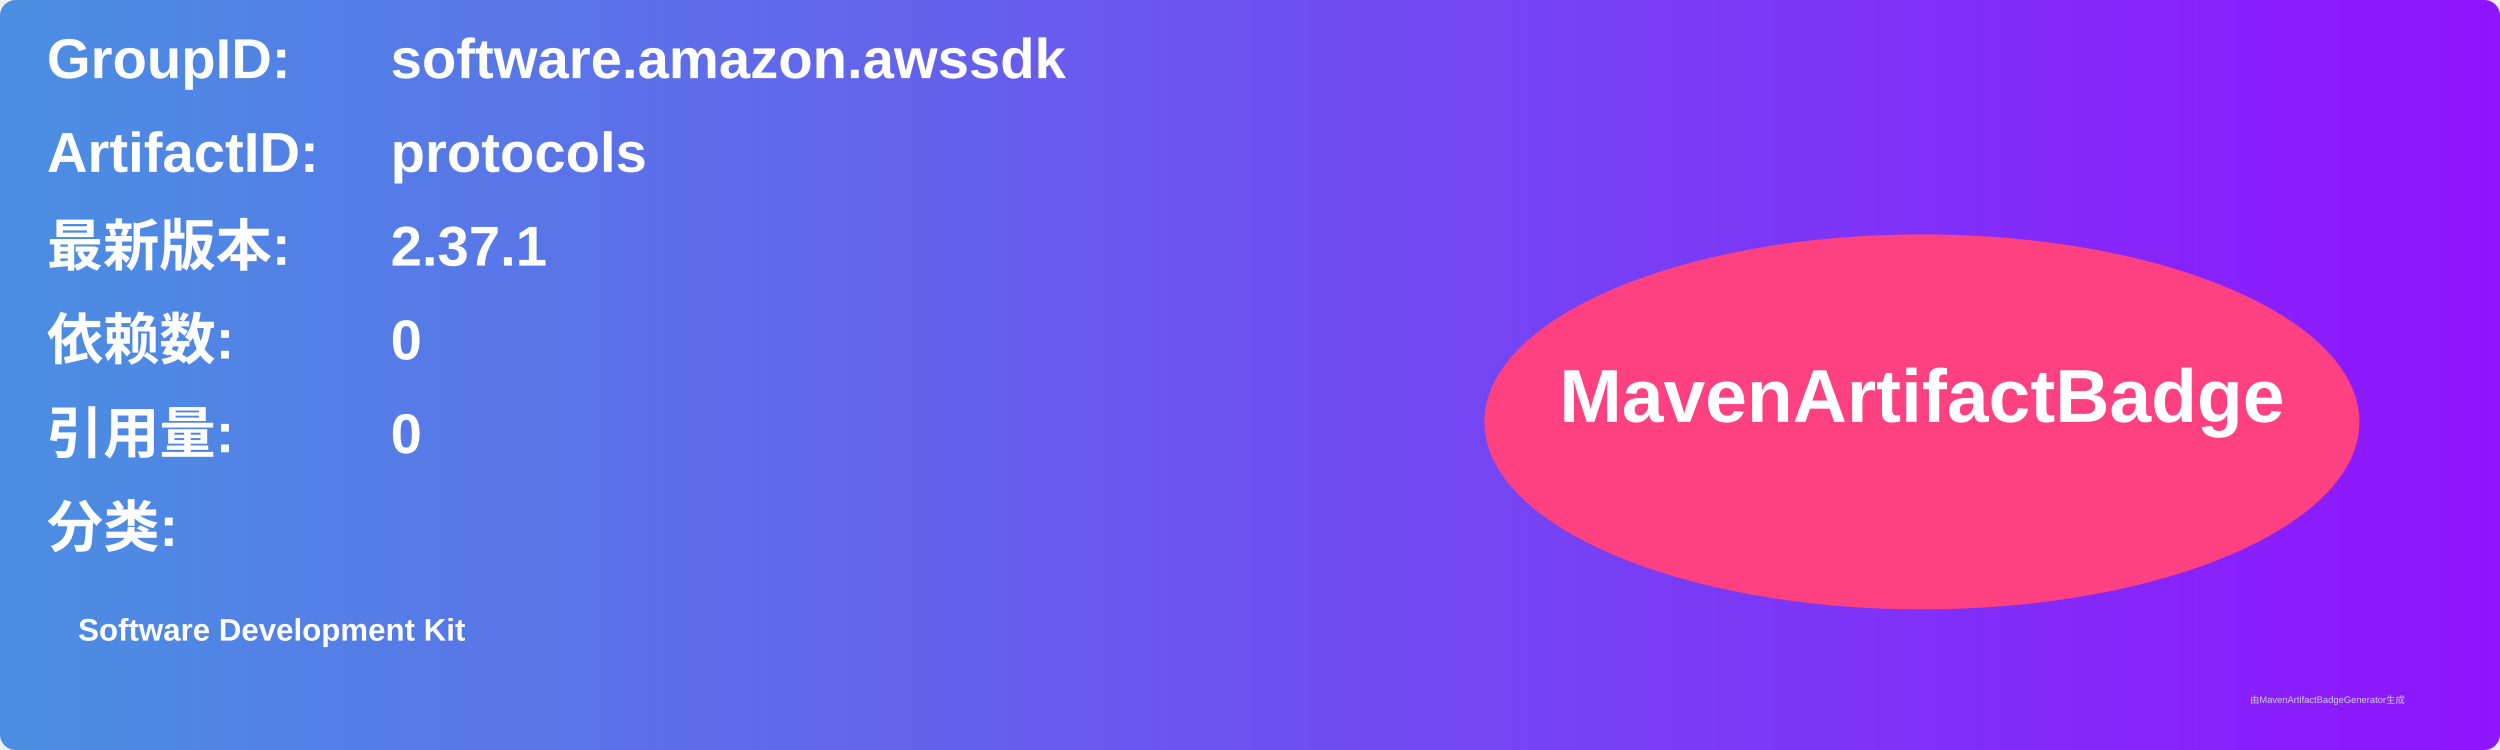
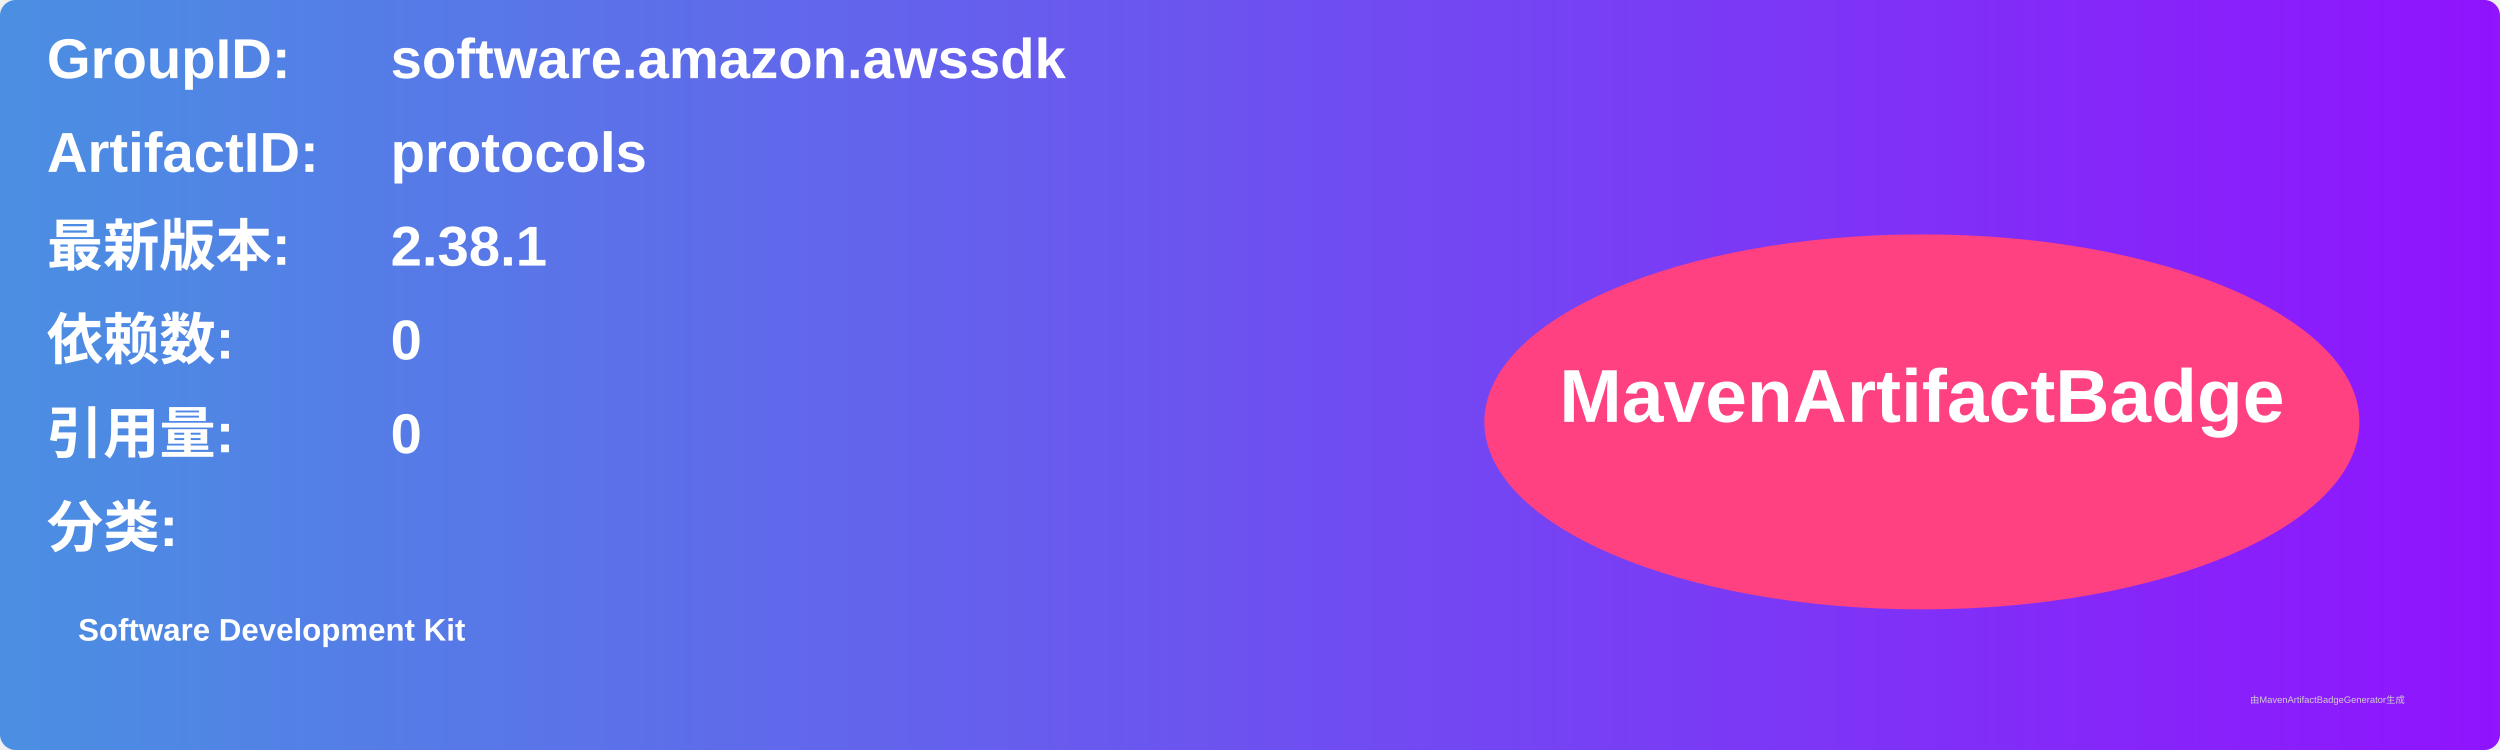
<svg xmlns="http://www.w3.org/2000/svg" width="800" height="240" viewBox="0 0 800 240">
  <linearGradient id="grad" x1="0%" y1="0%" x2="100%" y2="0%">
    <stop offset="0%" stop-color="#4a90e2" />
    <stop offset="100%" stop-color="#9013fe" />
  </linearGradient>
  <rect width="100%" height="100%" rx="5" ry="5" fill="url(#grad)" />
  <g transform="translate(15, 15)">
    <text x="0" y="10" font-family="Arial" font-size="18" fill="white" font-weight="bold" width="260">GroupID:</text>
    <text x="110" y="10" font-family="Arial" font-size="18" fill="white" font-weight="bold" width="460">software.amazon.awssdk</text>
    <text x="0" y="40" font-family="Arial" font-size="18" fill="white" font-weight="bold" width="260">ArtifactID:</text>
    <text x="110" y="40" font-family="Arial" font-size="18" fill="white" font-weight="bold" width="460">protocols</text>
    <text x="0" y="70" font-family="Arial" font-size="18" fill="white" font-weight="bold">最新版本:</text>
    <text x="110" y="70" font-family="Arial" font-size="18" fill="white" font-weight="bold">
-       <tspan font-weight="bold">2.37.1</tspan>
+       <tspan font-weight="bold">2.38.1</tspan>
    </text>
    <text x="0" y="100" font-family="Arial" font-size="18" fill="white" font-weight="bold">依赖数: </text>
    <text x="110" y="100" font-family="Arial" font-size="18" fill="white">
      <tspan font-weight="bold">0</tspan>
    </text>
    <text x="0" y="130" font-family="Arial" font-size="18" fill="white" font-weight="bold">引用量: </text>
    <text x="110" y="130" font-family="Arial" font-size="18" fill="white">
      <tspan font-weight="bold">0</tspan>
    </text>
    <text x="0" y="160" font-family="Arial" font-size="18" fill="white" font-weight="bold">分类:</text>
    <text x="10" y="190" font-family="Arial" font-size="10" fill="white">
      <tspan font-weight="bold">Software Development Kit</tspan>
    </text>
    <ellipse cx="600" cy="120" rx="140" ry="60" fill="#ff4081" />
    <text x="600" y="120" text-anchor="middle" font-family="Arial" font-size="24" fill="white" font-weight="bold">MavenArtifactBadge</text>
  </g>
  <text x="720" y="225" font-family="Arial" font-size="3" fill="#d0d0d0">由MavenArtifactBadgeGenerator生成</text>
</svg>
